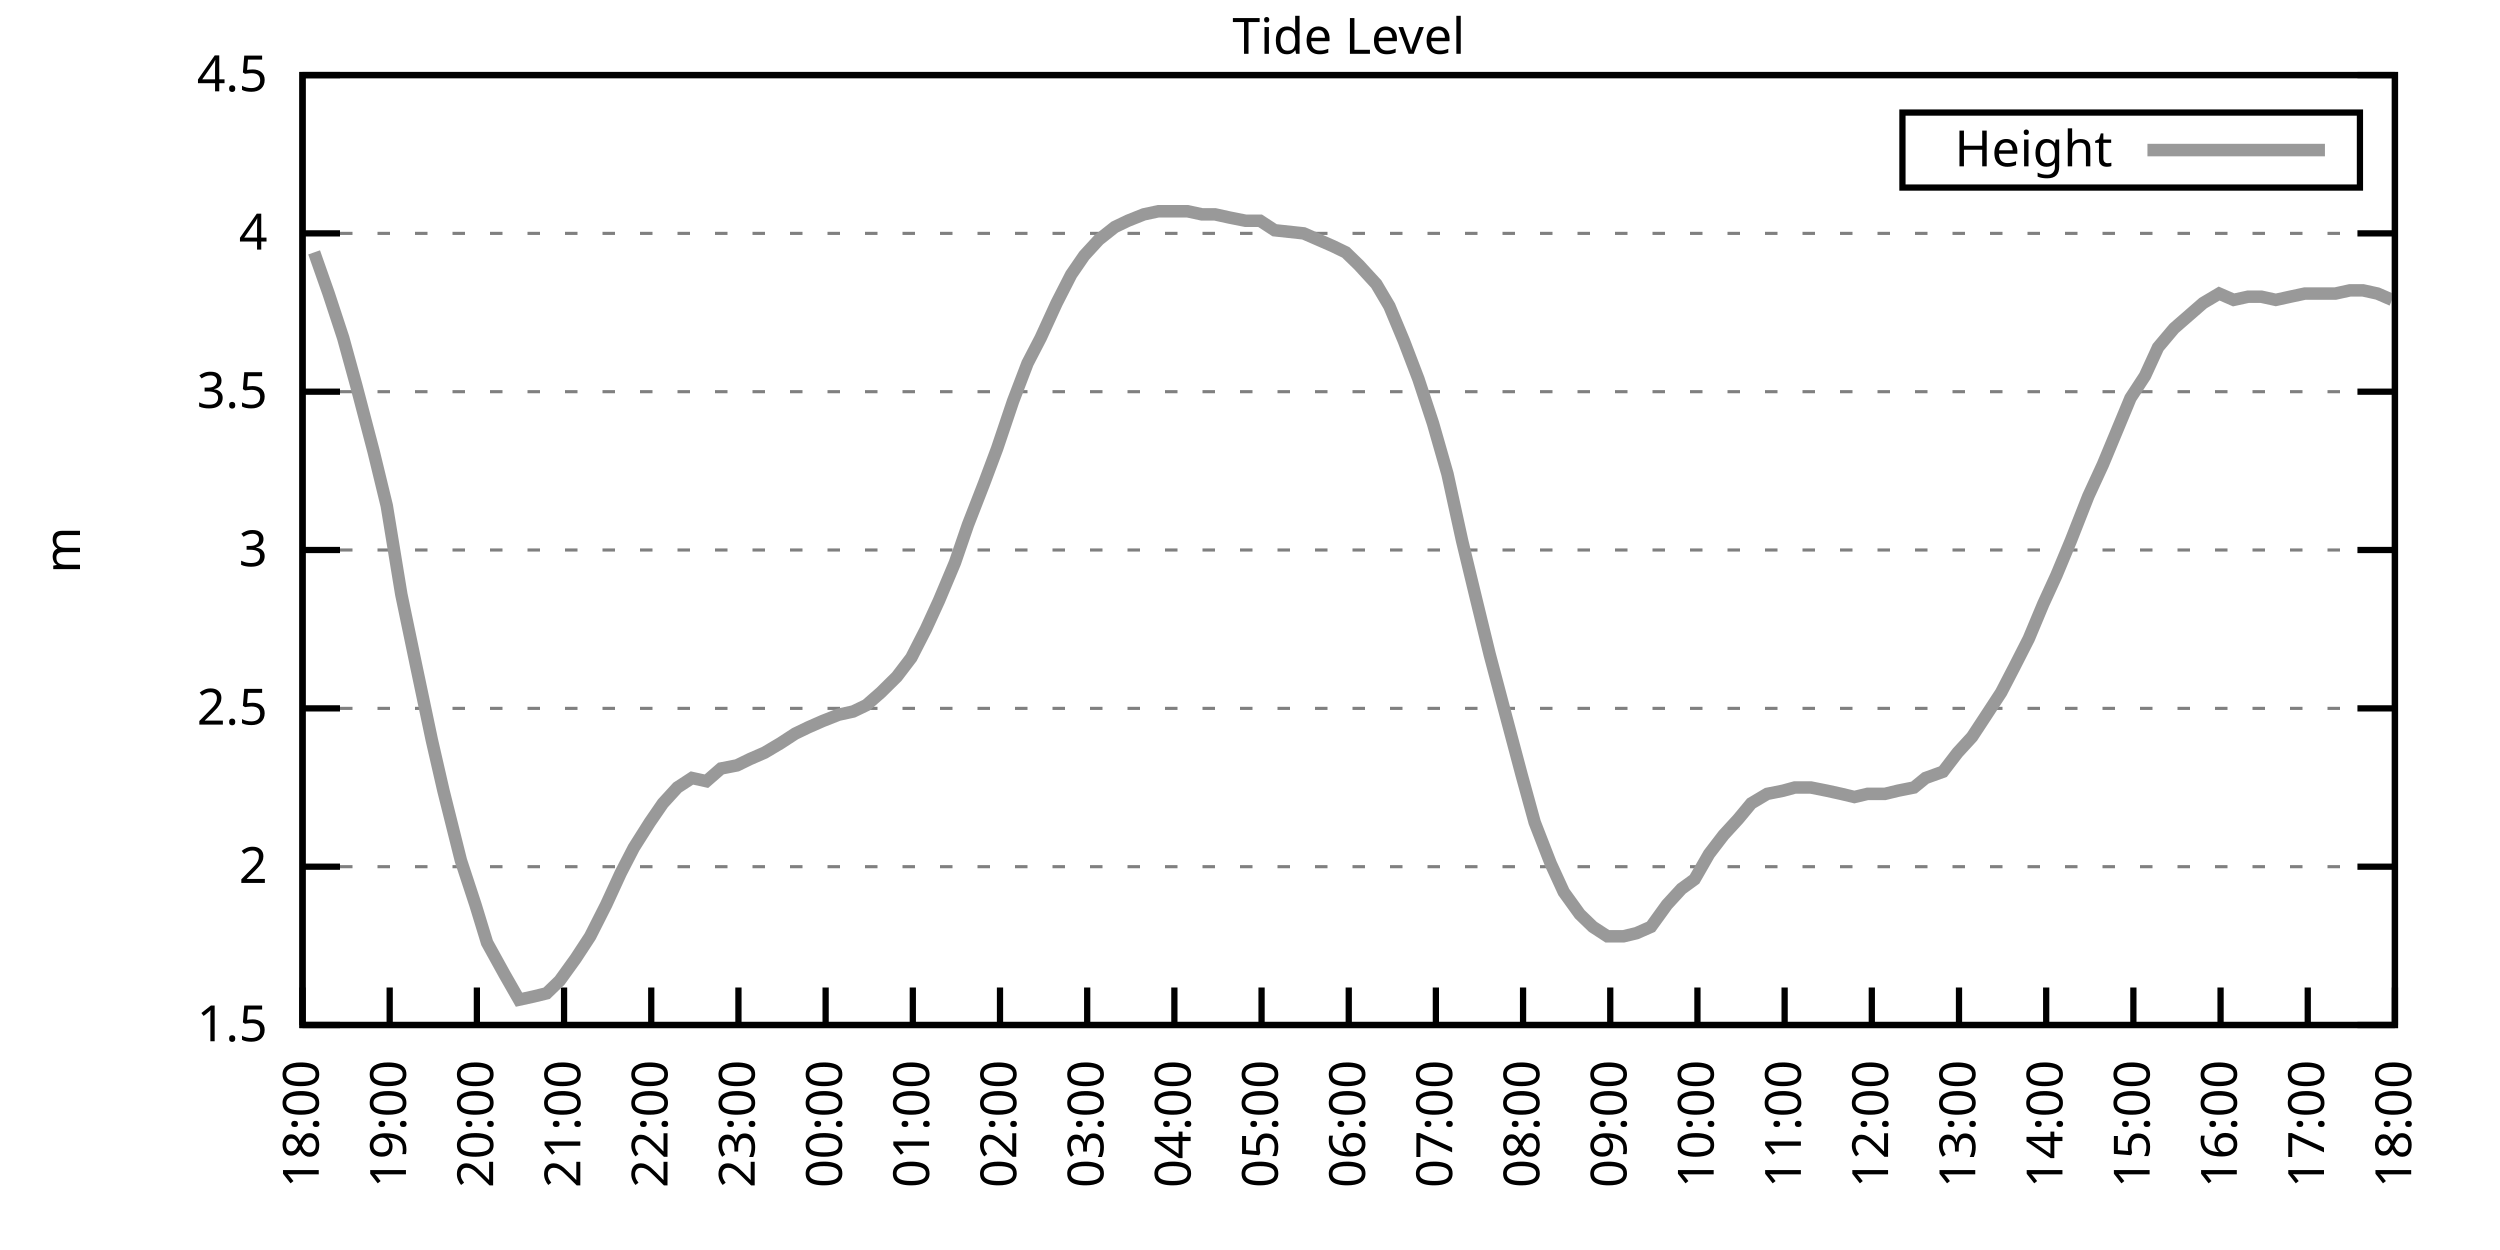
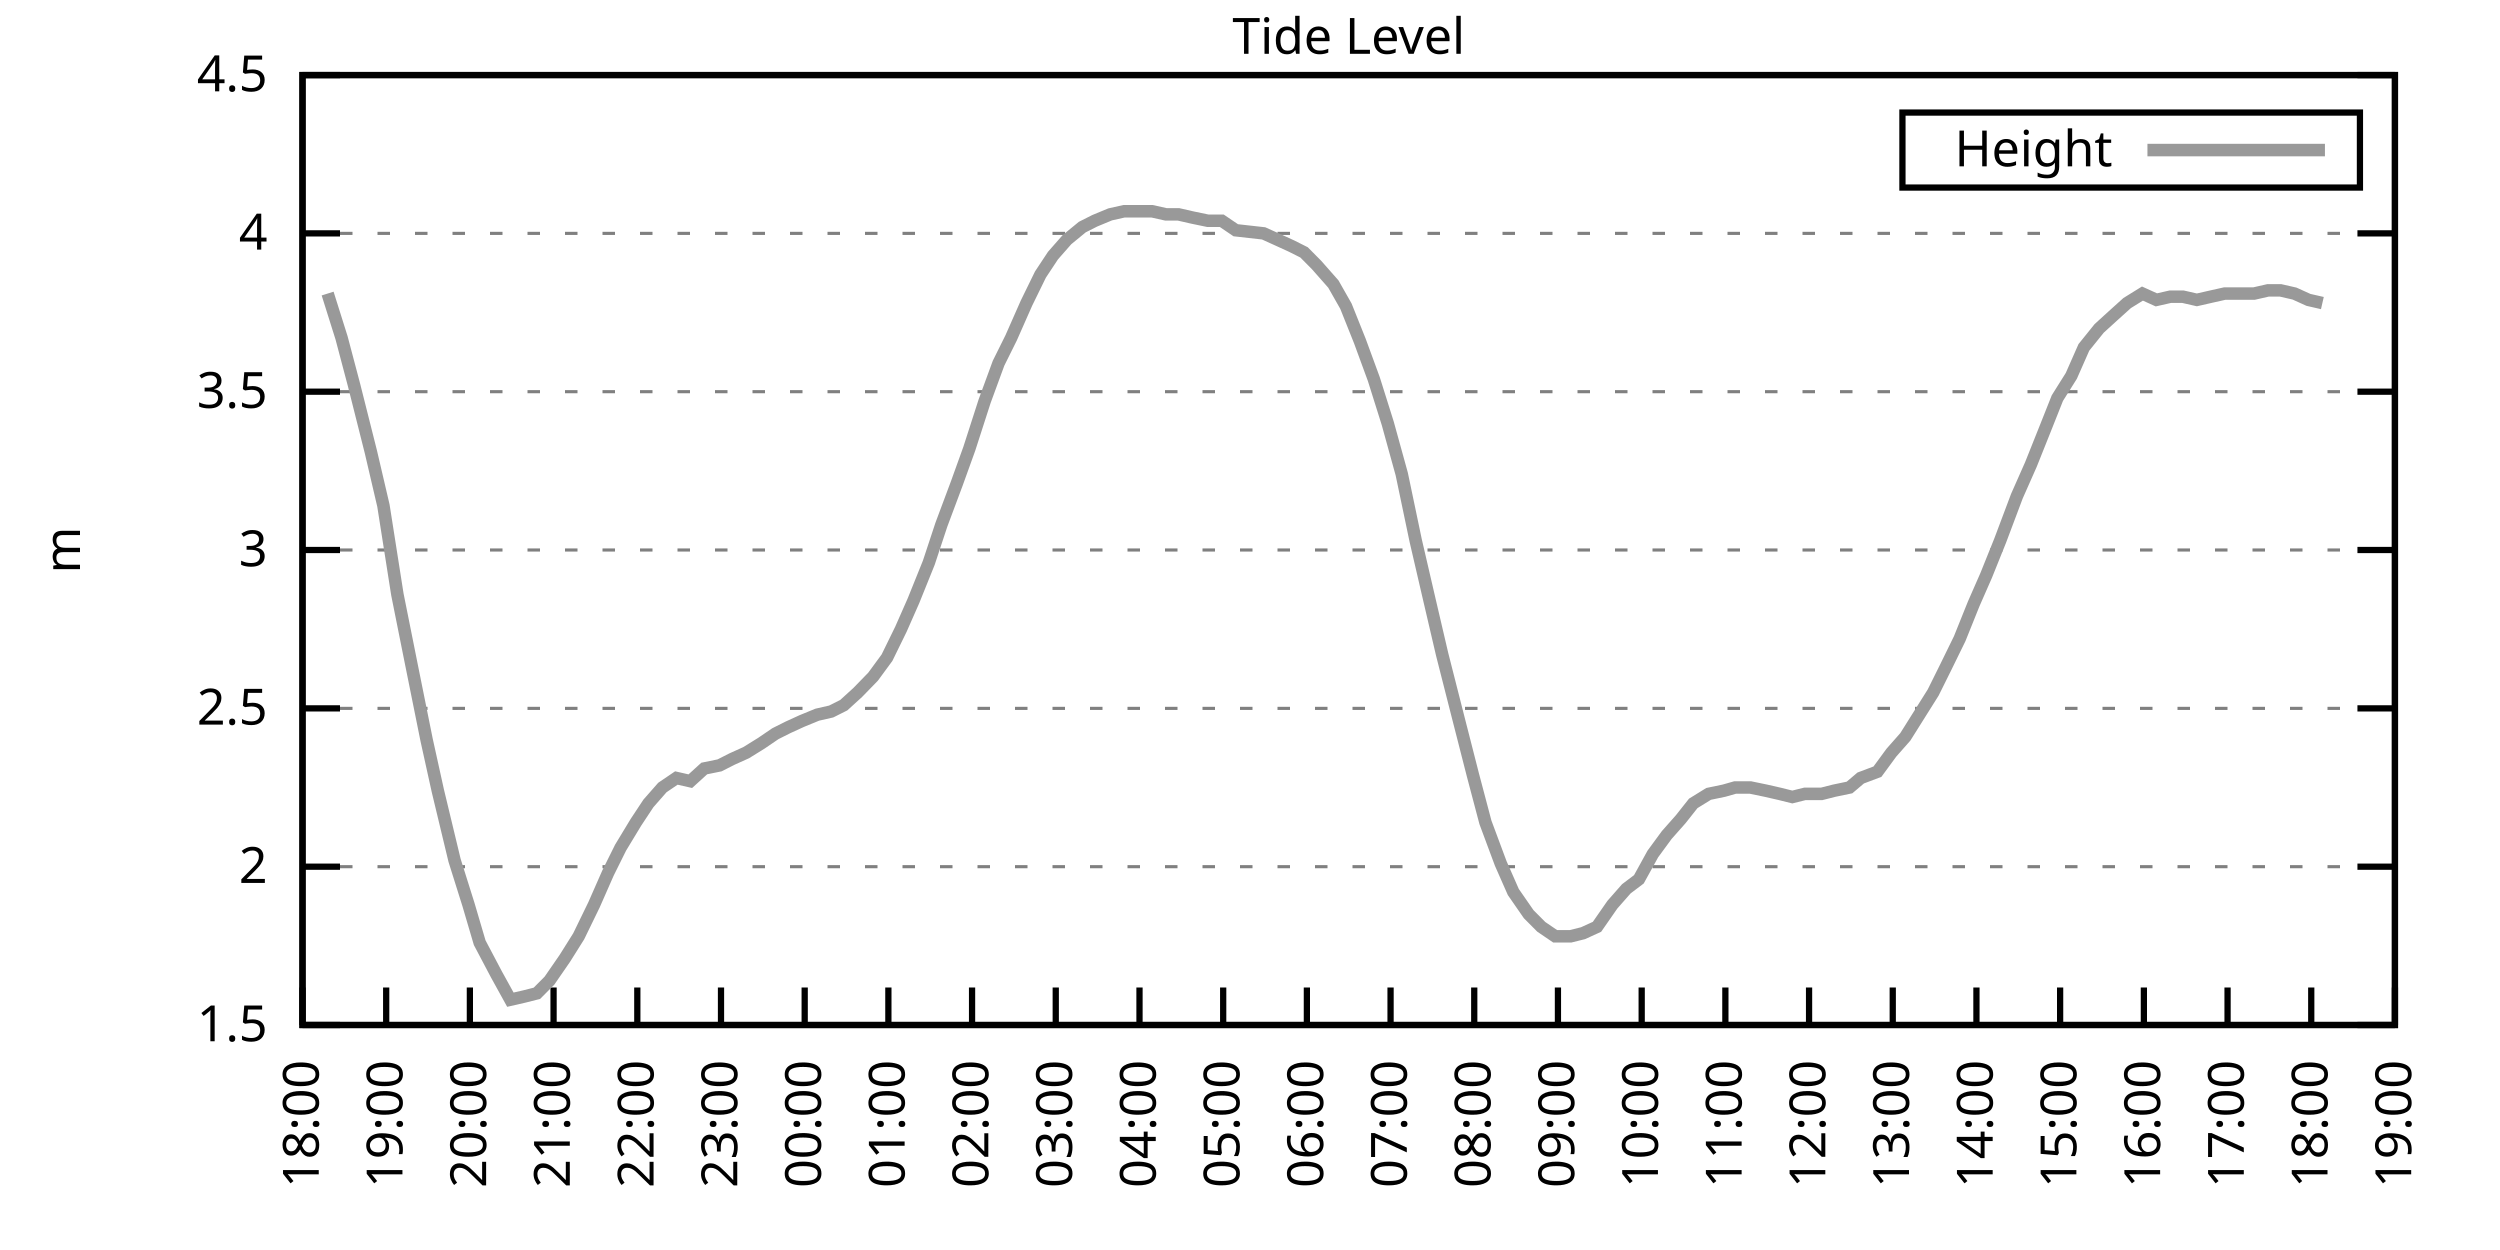
<svg xmlns="http://www.w3.org/2000/svg" xmlns:xlink="http://www.w3.org/1999/xlink" width="400" height="200" viewBox="0 0 400 200">
  <g id="gnuplot_canvas">
    <rect x="0" y="0" width="400" height="200" fill="none" />
    <defs>
      <circle id="gpDot" r="0.5" stroke-width="0.5" stroke="currentColor" />
      <path id="gpPt0" stroke-width="0.333" stroke="currentColor" d="M-1,0 h2 M0,-1 v2" />
      <path id="gpPt1" stroke-width="0.333" stroke="currentColor" d="M-1,-1 L1,1 M1,-1 L-1,1" />
      <path id="gpPt2" stroke-width="0.333" stroke="currentColor" d="M-1,0 L1,0 M0,-1 L0,1 M-1,-1 L1,1 M-1,1 L1,-1" />
      <rect id="gpPt3" stroke-width="0.333" stroke="currentColor" x="-1" y="-1" width="2" height="2" />
      <rect id="gpPt4" stroke-width="0.333" stroke="currentColor" fill="currentColor" x="-1" y="-1" width="2" height="2" />
      <circle id="gpPt5" stroke-width="0.333" stroke="currentColor" cx="0" cy="0" r="1" />
      <use xlink:href="#gpPt5" id="gpPt6" fill="currentColor" stroke="none" />
      <path id="gpPt7" stroke-width="0.333" stroke="currentColor" d="M0,-1.33 L-1.33,0.67 L1.33,0.67 z" />
      <use xlink:href="#gpPt7" id="gpPt8" fill="currentColor" stroke="none" />
      <use xlink:href="#gpPt7" id="gpPt9" stroke="currentColor" transform="rotate(180)" />
      <use xlink:href="#gpPt9" id="gpPt10" fill="currentColor" stroke="none" />
      <use xlink:href="#gpPt3" id="gpPt11" stroke="currentColor" transform="rotate(45)" />
      <use xlink:href="#gpPt11" id="gpPt12" fill="currentColor" stroke="none" />
      <path id="gpPt13" stroke-width="0.333" stroke="currentColor" d="M0,1.330 L1.265,0.411 L0.782,-1.067 L-0.782,-1.076 L-1.265,0.411 z" />
      <use xlink:href="#gpPt13" id="gpPt14" fill="currentColor" stroke="none" />
      <filter id="textbox" filterUnits="objectBoundingBox" x="0" y="0" height="1" width="1">
        <feFlood flood-color="white" flood-opacity="1" result="bgnd" />
        <feComposite in="SourceGraphic" in2="bgnd" operator="atop" />
      </filter>
      <filter id="greybox" filterUnits="objectBoundingBox" x="0" y="0" height="1" width="1">
        <feFlood flood-color="lightgrey" flood-opacity="1" result="grey" />
        <feComposite in="SourceGraphic" in2="grey" operator="atop" />
      </filter>
    </defs>
    <g fill="none" color="white" stroke="currentColor" stroke-width="1.00" stroke-linecap="butt" stroke-linejoin="miter">
</g>
    <g fill="none" color="black" stroke="currentColor" stroke-width="1.00" stroke-linecap="butt" stroke-linejoin="miter">
      <g stroke="none" shape-rendering="crispEdges">
        <polygon fill="rgb(255, 255, 255)" points="48.40,164.00 383.18,164.00 383.18,12.02 48.40,12.02 " />
      </g>
    </g>
    <g fill="none" color="black" stroke="currentColor" stroke-width="1.00" stroke-linecap="butt" stroke-linejoin="miter">
</g>
    <g fill="none" color="black" stroke="black" stroke-width="0.50" stroke-linecap="butt" stroke-linejoin="miter">
</g>
    <g fill="none" color="gray" stroke="currentColor" stroke-width="0.50" stroke-linecap="butt" stroke-linejoin="miter">
      <path stroke="gray" stroke-dasharray="2,4" class="gridline" d="M48.40,164.00 L383.19,164.00  " />
    </g>
    <g fill="none" color="gray" stroke="gray" stroke-width="1.00" stroke-linecap="butt" stroke-linejoin="miter">
</g>
    <g fill="none" color="black" stroke="currentColor" stroke-width="1.00" stroke-linecap="butt" stroke-linejoin="miter">
      <path stroke="black" d="M48.40,164.00 L54.40,164.00 M383.19,164.00 L377.19,164.00  " />
      <g transform="translate(42.80,166.60)" stroke="none" fill="black" font-family="Sans" font-size="8.00" text-anchor="end">
        <text>
          <tspan font-family="Sans"> 1.5</tspan>
        </text>
      </g>
    </g>
    <g fill="none" color="black" stroke="currentColor" stroke-width="1.00" stroke-linecap="butt" stroke-linejoin="miter">
</g>
    <g fill="none" color="black" stroke="black" stroke-width="0.50" stroke-linecap="butt" stroke-linejoin="miter">
</g>
    <g fill="none" color="gray" stroke="currentColor" stroke-width="0.50" stroke-linecap="butt" stroke-linejoin="miter">
      <path stroke="gray" stroke-dasharray="2,4" class="gridline" d="M48.40,138.67 L383.19,138.67  " />
    </g>
    <g fill="none" color="gray" stroke="gray" stroke-width="1.00" stroke-linecap="butt" stroke-linejoin="miter">
</g>
    <g fill="none" color="black" stroke="currentColor" stroke-width="1.00" stroke-linecap="butt" stroke-linejoin="miter">
      <path stroke="black" d="M48.40,138.67 L54.40,138.67 M383.19,138.67 L377.19,138.67  " />
      <g transform="translate(42.80,141.27)" stroke="none" fill="black" font-family="Sans" font-size="8.00" text-anchor="end">
        <text>
          <tspan font-family="Sans"> 2</tspan>
        </text>
      </g>
    </g>
    <g fill="none" color="black" stroke="currentColor" stroke-width="1.00" stroke-linecap="butt" stroke-linejoin="miter">
</g>
    <g fill="none" color="black" stroke="black" stroke-width="0.50" stroke-linecap="butt" stroke-linejoin="miter">
</g>
    <g fill="none" color="gray" stroke="currentColor" stroke-width="0.50" stroke-linecap="butt" stroke-linejoin="miter">
      <path stroke="gray" stroke-dasharray="2,4" class="gridline" d="M48.40,113.34 L383.19,113.34  " />
    </g>
    <g fill="none" color="gray" stroke="gray" stroke-width="1.00" stroke-linecap="butt" stroke-linejoin="miter">
</g>
    <g fill="none" color="black" stroke="currentColor" stroke-width="1.00" stroke-linecap="butt" stroke-linejoin="miter">
      <path stroke="black" d="M48.40,113.34 L54.40,113.34 M383.19,113.34 L377.19,113.34  " />
      <g transform="translate(42.80,115.94)" stroke="none" fill="black" font-family="Sans" font-size="8.00" text-anchor="end">
        <text>
          <tspan font-family="Sans"> 2.5</tspan>
        </text>
      </g>
    </g>
    <g fill="none" color="black" stroke="currentColor" stroke-width="1.00" stroke-linecap="butt" stroke-linejoin="miter">
</g>
    <g fill="none" color="black" stroke="black" stroke-width="0.50" stroke-linecap="butt" stroke-linejoin="miter">
</g>
    <g fill="none" color="gray" stroke="currentColor" stroke-width="0.50" stroke-linecap="butt" stroke-linejoin="miter">
      <path stroke="gray" stroke-dasharray="2,4" class="gridline" d="M48.40,88.00 L383.19,88.00  " />
    </g>
    <g fill="none" color="gray" stroke="gray" stroke-width="1.00" stroke-linecap="butt" stroke-linejoin="miter">
</g>
    <g fill="none" color="black" stroke="currentColor" stroke-width="1.00" stroke-linecap="butt" stroke-linejoin="miter">
      <path stroke="black" d="M48.40,88.00 L54.40,88.00 M383.19,88.00 L377.19,88.00  " />
      <g transform="translate(42.80,90.60)" stroke="none" fill="black" font-family="Sans" font-size="8.00" text-anchor="end">
        <text>
          <tspan font-family="Sans"> 3</tspan>
        </text>
      </g>
    </g>
    <g fill="none" color="black" stroke="currentColor" stroke-width="1.00" stroke-linecap="butt" stroke-linejoin="miter">
</g>
    <g fill="none" color="black" stroke="black" stroke-width="0.50" stroke-linecap="butt" stroke-linejoin="miter">
</g>
    <g fill="none" color="gray" stroke="currentColor" stroke-width="0.50" stroke-linecap="butt" stroke-linejoin="miter">
      <path stroke="gray" stroke-dasharray="2,4" class="gridline" d="M48.40,62.67 L383.19,62.67  " />
    </g>
    <g fill="none" color="gray" stroke="gray" stroke-width="1.00" stroke-linecap="butt" stroke-linejoin="miter">
</g>
    <g fill="none" color="black" stroke="currentColor" stroke-width="1.00" stroke-linecap="butt" stroke-linejoin="miter">
      <path stroke="black" d="M48.40,62.67 L54.40,62.67 M383.19,62.67 L377.19,62.67  " />
      <g transform="translate(42.80,65.27)" stroke="none" fill="black" font-family="Sans" font-size="8.00" text-anchor="end">
        <text>
          <tspan font-family="Sans"> 3.5</tspan>
        </text>
      </g>
    </g>
    <g fill="none" color="black" stroke="currentColor" stroke-width="1.00" stroke-linecap="butt" stroke-linejoin="miter">
</g>
    <g fill="none" color="black" stroke="black" stroke-width="0.50" stroke-linecap="butt" stroke-linejoin="miter">
</g>
    <g fill="none" color="gray" stroke="currentColor" stroke-width="0.50" stroke-linecap="butt" stroke-linejoin="miter">
      <path stroke="gray" stroke-dasharray="2,4" class="gridline" d="M48.40,37.34 L383.19,37.34  " />
    </g>
    <g fill="none" color="gray" stroke="gray" stroke-width="1.00" stroke-linecap="butt" stroke-linejoin="miter">
</g>
    <g fill="none" color="black" stroke="currentColor" stroke-width="1.00" stroke-linecap="butt" stroke-linejoin="miter">
      <path stroke="black" d="M48.40,37.34 L54.40,37.34 M383.19,37.34 L377.19,37.34  " />
      <g transform="translate(42.80,39.94)" stroke="none" fill="black" font-family="Sans" font-size="8.00" text-anchor="end">
        <text>
          <tspan font-family="Sans"> 4</tspan>
        </text>
      </g>
    </g>
    <g fill="none" color="black" stroke="currentColor" stroke-width="1.00" stroke-linecap="butt" stroke-linejoin="miter">
</g>
    <g fill="none" color="black" stroke="black" stroke-width="0.50" stroke-linecap="butt" stroke-linejoin="miter">
</g>
    <g fill="none" color="gray" stroke="currentColor" stroke-width="0.50" stroke-linecap="butt" stroke-linejoin="miter">
      <path stroke="gray" stroke-dasharray="2,4" class="gridline" d="M48.40,12.01 L383.19,12.01  " />
    </g>
    <g fill="none" color="gray" stroke="gray" stroke-width="1.00" stroke-linecap="butt" stroke-linejoin="miter">
</g>
    <g fill="none" color="black" stroke="currentColor" stroke-width="1.00" stroke-linecap="butt" stroke-linejoin="miter">
      <path stroke="black" d="M48.40,12.01 L54.40,12.01 M383.19,12.01 L377.19,12.01  " />
      <g transform="translate(42.80,14.61)" stroke="none" fill="black" font-family="Sans" font-size="8.00" text-anchor="end">
        <text>
          <tspan font-family="Sans"> 4.5</tspan>
        </text>
      </g>
    </g>
    <g fill="none" color="black" stroke="currentColor" stroke-width="1.00" stroke-linecap="butt" stroke-linejoin="miter">
      <path stroke="black" d="M48.40,164.00 L48.40,158.00  " />
      <g transform="translate(51.00,169.60) rotate(270.00)" stroke="none" fill="black" font-family="Sans" font-size="8.00" text-anchor="end">
        <text>
          <tspan font-family="Sans">18:00</tspan>
        </text>
      </g>
    </g>
    <g fill="none" color="black" stroke="currentColor" stroke-width="1.00" stroke-linecap="butt" stroke-linejoin="miter">
-       <path stroke="black" d="M62.35,164.00 L62.35,158.00  " />
-       <g transform="translate(64.95,169.60) rotate(270.00)" stroke="none" fill="black" font-family="Sans" font-size="8.00" text-anchor="end">
+       <path stroke="black" d="M61.79,164.00 L61.79,158.00  " />
+       <g transform="translate(64.39,169.60) rotate(270.00)" stroke="none" fill="black" font-family="Sans" font-size="8.00" text-anchor="end">
        <text>
          <tspan font-family="Sans">19:00</tspan>
        </text>
      </g>
    </g>
    <g fill="none" color="black" stroke="currentColor" stroke-width="1.00" stroke-linecap="butt" stroke-linejoin="miter">
-       <path stroke="black" d="M76.30,164.00 L76.30,158.00  " />
-       <g transform="translate(78.90,169.60) rotate(270.00)" stroke="none" fill="black" font-family="Sans" font-size="8.00" text-anchor="end">
+       <path stroke="black" d="M75.18,164.00 L75.18,158.00  " />
+       <g transform="translate(77.78,169.60) rotate(270.00)" stroke="none" fill="black" font-family="Sans" font-size="8.00" text-anchor="end">
        <text>
          <tspan font-family="Sans">20:00</tspan>
        </text>
      </g>
    </g>
    <g fill="none" color="black" stroke="currentColor" stroke-width="1.00" stroke-linecap="butt" stroke-linejoin="miter">
-       <path stroke="black" d="M90.25,164.00 L90.25,158.00  " />
-       <g transform="translate(92.85,169.60) rotate(270.00)" stroke="none" fill="black" font-family="Sans" font-size="8.00" text-anchor="end">
+       <path stroke="black" d="M88.57,164.00 L88.57,158.00  " />
+       <g transform="translate(91.17,169.60) rotate(270.00)" stroke="none" fill="black" font-family="Sans" font-size="8.00" text-anchor="end">
        <text>
          <tspan font-family="Sans">21:00</tspan>
        </text>
      </g>
    </g>
    <g fill="none" color="black" stroke="currentColor" stroke-width="1.00" stroke-linecap="butt" stroke-linejoin="miter">
-       <path stroke="black" d="M104.20,164.00 L104.20,158.00  " />
-       <g transform="translate(106.80,169.60) rotate(270.00)" stroke="none" fill="black" font-family="Sans" font-size="8.00" text-anchor="end">
+       <path stroke="black" d="M101.97,164.00 L101.97,158.00  " />
+       <g transform="translate(104.57,169.60) rotate(270.00)" stroke="none" fill="black" font-family="Sans" font-size="8.00" text-anchor="end">
        <text>
          <tspan font-family="Sans">22:00</tspan>
        </text>
      </g>
    </g>
    <g fill="none" color="black" stroke="currentColor" stroke-width="1.00" stroke-linecap="butt" stroke-linejoin="miter">
-       <path stroke="black" d="M118.15,164.00 L118.15,158.00  " />
-       <g transform="translate(120.75,169.60) rotate(270.00)" stroke="none" fill="black" font-family="Sans" font-size="8.00" text-anchor="end">
+       <path stroke="black" d="M115.36,164.00 L115.36,158.00  " />
+       <g transform="translate(117.96,169.60) rotate(270.00)" stroke="none" fill="black" font-family="Sans" font-size="8.00" text-anchor="end">
        <text>
          <tspan font-family="Sans">23:00</tspan>
        </text>
      </g>
    </g>
    <g fill="none" color="black" stroke="currentColor" stroke-width="1.00" stroke-linecap="butt" stroke-linejoin="miter">
-       <path stroke="black" d="M132.10,164.00 L132.10,158.00  " />
-       <g transform="translate(134.70,169.60) rotate(270.00)" stroke="none" fill="black" font-family="Sans" font-size="8.00" text-anchor="end">
+       <path stroke="black" d="M128.75,164.00 L128.75,158.00  " />
+       <g transform="translate(131.35,169.60) rotate(270.00)" stroke="none" fill="black" font-family="Sans" font-size="8.00" text-anchor="end">
        <text>
          <tspan font-family="Sans">00:00</tspan>
        </text>
      </g>
    </g>
    <g fill="none" color="black" stroke="currentColor" stroke-width="1.00" stroke-linecap="butt" stroke-linejoin="miter">
-       <path stroke="black" d="M146.05,164.00 L146.05,158.00  " />
-       <g transform="translate(148.65,169.60) rotate(270.00)" stroke="none" fill="black" font-family="Sans" font-size="8.00" text-anchor="end">
+       <path stroke="black" d="M142.14,164.00 L142.14,158.00  " />
+       <g transform="translate(144.74,169.60) rotate(270.00)" stroke="none" fill="black" font-family="Sans" font-size="8.00" text-anchor="end">
        <text>
          <tspan font-family="Sans">01:00</tspan>
        </text>
      </g>
    </g>
    <g fill="none" color="black" stroke="currentColor" stroke-width="1.00" stroke-linecap="butt" stroke-linejoin="miter">
-       <path stroke="black" d="M160.00,164.00 L160.00,158.00  " />
-       <g transform="translate(162.60,169.60) rotate(270.00)" stroke="none" fill="black" font-family="Sans" font-size="8.00" text-anchor="end">
+       <path stroke="black" d="M155.53,164.00 L155.53,158.00  " />
+       <g transform="translate(158.13,169.60) rotate(270.00)" stroke="none" fill="black" font-family="Sans" font-size="8.00" text-anchor="end">
        <text>
          <tspan font-family="Sans">02:00</tspan>
        </text>
      </g>
    </g>
    <g fill="none" color="black" stroke="currentColor" stroke-width="1.00" stroke-linecap="butt" stroke-linejoin="miter">
-       <path stroke="black" d="M173.95,164.00 L173.95,158.00  " />
-       <g transform="translate(176.55,169.60) rotate(270.00)" stroke="none" fill="black" font-family="Sans" font-size="8.00" text-anchor="end">
+       <path stroke="black" d="M168.92,164.00 L168.92,158.00  " />
+       <g transform="translate(171.52,169.60) rotate(270.00)" stroke="none" fill="black" font-family="Sans" font-size="8.00" text-anchor="end">
        <text>
          <tspan font-family="Sans">03:00</tspan>
        </text>
      </g>
    </g>
    <g fill="none" color="black" stroke="currentColor" stroke-width="1.00" stroke-linecap="butt" stroke-linejoin="miter">
-       <path stroke="black" d="M187.90,164.00 L187.90,158.00  " />
-       <g transform="translate(190.50,169.60) rotate(270.00)" stroke="none" fill="black" font-family="Sans" font-size="8.00" text-anchor="end">
+       <path stroke="black" d="M182.32,164.00 L182.32,158.00  " />
+       <g transform="translate(184.92,169.60) rotate(270.00)" stroke="none" fill="black" font-family="Sans" font-size="8.00" text-anchor="end">
        <text>
          <tspan font-family="Sans">04:00</tspan>
        </text>
      </g>
    </g>
    <g fill="none" color="black" stroke="currentColor" stroke-width="1.00" stroke-linecap="butt" stroke-linejoin="miter">
-       <path stroke="black" d="M201.85,164.00 L201.85,158.00  " />
-       <g transform="translate(204.45,169.60) rotate(270.00)" stroke="none" fill="black" font-family="Sans" font-size="8.00" text-anchor="end">
+       <path stroke="black" d="M195.71,164.00 L195.71,158.00  " />
+       <g transform="translate(198.31,169.60) rotate(270.00)" stroke="none" fill="black" font-family="Sans" font-size="8.00" text-anchor="end">
        <text>
          <tspan font-family="Sans">05:00</tspan>
        </text>
      </g>
    </g>
    <g fill="none" color="black" stroke="currentColor" stroke-width="1.00" stroke-linecap="butt" stroke-linejoin="miter">
-       <path stroke="black" d="M215.80,164.00 L215.80,158.00  " />
-       <g transform="translate(218.40,169.60) rotate(270.00)" stroke="none" fill="black" font-family="Sans" font-size="8.00" text-anchor="end">
+       <path stroke="black" d="M209.10,164.00 L209.10,158.00  " />
+       <g transform="translate(211.70,169.60) rotate(270.00)" stroke="none" fill="black" font-family="Sans" font-size="8.00" text-anchor="end">
        <text>
          <tspan font-family="Sans">06:00</tspan>
        </text>
      </g>
    </g>
    <g fill="none" color="black" stroke="currentColor" stroke-width="1.00" stroke-linecap="butt" stroke-linejoin="miter">
-       <path stroke="black" d="M229.74,164.00 L229.74,158.00  " />
-       <g transform="translate(232.34,169.60) rotate(270.00)" stroke="none" fill="black" font-family="Sans" font-size="8.00" text-anchor="end">
+       <path stroke="black" d="M222.49,164.00 L222.49,158.00  " />
+       <g transform="translate(225.09,169.60) rotate(270.00)" stroke="none" fill="black" font-family="Sans" font-size="8.00" text-anchor="end">
        <text>
          <tspan font-family="Sans">07:00</tspan>
        </text>
      </g>
    </g>
    <g fill="none" color="black" stroke="currentColor" stroke-width="1.00" stroke-linecap="butt" stroke-linejoin="miter">
-       <path stroke="black" d="M243.69,164.00 L243.69,158.00  " />
-       <g transform="translate(246.29,169.60) rotate(270.00)" stroke="none" fill="black" font-family="Sans" font-size="8.00" text-anchor="end">
+       <path stroke="black" d="M235.88,164.00 L235.88,158.00  " />
+       <g transform="translate(238.48,169.60) rotate(270.00)" stroke="none" fill="black" font-family="Sans" font-size="8.00" text-anchor="end">
        <text>
          <tspan font-family="Sans">08:00</tspan>
        </text>
      </g>
    </g>
    <g fill="none" color="black" stroke="currentColor" stroke-width="1.00" stroke-linecap="butt" stroke-linejoin="miter">
-       <path stroke="black" d="M257.64,164.00 L257.64,158.00  " />
-       <g transform="translate(260.24,169.60) rotate(270.00)" stroke="none" fill="black" font-family="Sans" font-size="8.00" text-anchor="end">
+       <path stroke="black" d="M249.27,164.00 L249.27,158.00  " />
+       <g transform="translate(251.87,169.60) rotate(270.00)" stroke="none" fill="black" font-family="Sans" font-size="8.00" text-anchor="end">
        <text>
          <tspan font-family="Sans">09:00</tspan>
        </text>
      </g>
    </g>
    <g fill="none" color="black" stroke="currentColor" stroke-width="1.00" stroke-linecap="butt" stroke-linejoin="miter">
-       <path stroke="black" d="M271.59,164.00 L271.59,158.00  " />
-       <g transform="translate(274.19,169.60) rotate(270.00)" stroke="none" fill="black" font-family="Sans" font-size="8.00" text-anchor="end">
+       <path stroke="black" d="M262.67,164.00 L262.67,158.00  " />
+       <g transform="translate(265.27,169.60) rotate(270.00)" stroke="none" fill="black" font-family="Sans" font-size="8.00" text-anchor="end">
        <text>
          <tspan font-family="Sans">10:00</tspan>
        </text>
      </g>
    </g>
    <g fill="none" color="black" stroke="currentColor" stroke-width="1.00" stroke-linecap="butt" stroke-linejoin="miter">
-       <path stroke="black" d="M285.54,164.00 L285.54,158.00  " />
-       <g transform="translate(288.14,169.60) rotate(270.00)" stroke="none" fill="black" font-family="Sans" font-size="8.00" text-anchor="end">
+       <path stroke="black" d="M276.06,164.00 L276.06,158.00  " />
+       <g transform="translate(278.66,169.60) rotate(270.00)" stroke="none" fill="black" font-family="Sans" font-size="8.00" text-anchor="end">
        <text>
          <tspan font-family="Sans">11:00</tspan>
        </text>
      </g>
    </g>
    <g fill="none" color="black" stroke="currentColor" stroke-width="1.00" stroke-linecap="butt" stroke-linejoin="miter">
-       <path stroke="black" d="M299.49,164.00 L299.49,158.00  " />
-       <g transform="translate(302.09,169.60) rotate(270.00)" stroke="none" fill="black" font-family="Sans" font-size="8.00" text-anchor="end">
+       <path stroke="black" d="M289.45,164.00 L289.45,158.00  " />
+       <g transform="translate(292.05,169.60) rotate(270.00)" stroke="none" fill="black" font-family="Sans" font-size="8.00" text-anchor="end">
        <text>
          <tspan font-family="Sans">12:00</tspan>
        </text>
      </g>
    </g>
    <g fill="none" color="black" stroke="currentColor" stroke-width="1.00" stroke-linecap="butt" stroke-linejoin="miter">
-       <path stroke="black" d="M313.44,164.00 L313.44,158.00  " />
-       <g transform="translate(316.04,169.60) rotate(270.00)" stroke="none" fill="black" font-family="Sans" font-size="8.00" text-anchor="end">
+       <path stroke="black" d="M302.84,164.00 L302.84,158.00  " />
+       <g transform="translate(305.44,169.60) rotate(270.00)" stroke="none" fill="black" font-family="Sans" font-size="8.00" text-anchor="end">
        <text>
          <tspan font-family="Sans">13:00</tspan>
        </text>
      </g>
    </g>
    <g fill="none" color="black" stroke="currentColor" stroke-width="1.00" stroke-linecap="butt" stroke-linejoin="miter">
-       <path stroke="black" d="M327.39,164.00 L327.39,158.00  " />
-       <g transform="translate(329.99,169.60) rotate(270.00)" stroke="none" fill="black" font-family="Sans" font-size="8.00" text-anchor="end">
+       <path stroke="black" d="M316.23,164.00 L316.23,158.00  " />
+       <g transform="translate(318.83,169.60) rotate(270.00)" stroke="none" fill="black" font-family="Sans" font-size="8.00" text-anchor="end">
        <text>
          <tspan font-family="Sans">14:00</tspan>
        </text>
      </g>
    </g>
    <g fill="none" color="black" stroke="currentColor" stroke-width="1.00" stroke-linecap="butt" stroke-linejoin="miter">
-       <path stroke="black" d="M341.34,164.00 L341.34,158.00  " />
-       <g transform="translate(343.94,169.60) rotate(270.00)" stroke="none" fill="black" font-family="Sans" font-size="8.00" text-anchor="end">
+       <path stroke="black" d="M329.62,164.00 L329.62,158.00  " />
+       <g transform="translate(332.22,169.60) rotate(270.00)" stroke="none" fill="black" font-family="Sans" font-size="8.00" text-anchor="end">
        <text>
          <tspan font-family="Sans">15:00</tspan>
        </text>
      </g>
    </g>
    <g fill="none" color="black" stroke="currentColor" stroke-width="1.00" stroke-linecap="butt" stroke-linejoin="miter">
-       <path stroke="black" d="M355.29,164.00 L355.29,158.00  " />
-       <g transform="translate(357.89,169.60) rotate(270.00)" stroke="none" fill="black" font-family="Sans" font-size="8.00" text-anchor="end">
+       <path stroke="black" d="M343.02,164.00 L343.02,158.00  " />
+       <g transform="translate(345.62,169.60) rotate(270.00)" stroke="none" fill="black" font-family="Sans" font-size="8.00" text-anchor="end">
        <text>
          <tspan font-family="Sans">16:00</tspan>
        </text>
      </g>
    </g>
    <g fill="none" color="black" stroke="currentColor" stroke-width="1.00" stroke-linecap="butt" stroke-linejoin="miter">
-       <path stroke="black" d="M369.24,164.00 L369.24,158.00  " />
-       <g transform="translate(371.84,169.60) rotate(270.00)" stroke="none" fill="black" font-family="Sans" font-size="8.00" text-anchor="end">
+       <path stroke="black" d="M356.41,164.00 L356.41,158.00  " />
+       <g transform="translate(359.01,169.60) rotate(270.00)" stroke="none" fill="black" font-family="Sans" font-size="8.00" text-anchor="end">
        <text>
          <tspan font-family="Sans">17:00</tspan>
+         </text>
+       </g>
+     </g>
+     <g fill="none" color="black" stroke="currentColor" stroke-width="1.00" stroke-linecap="butt" stroke-linejoin="miter">
+       <path stroke="black" d="M369.80,164.00 L369.80,158.00  " />
+       <g transform="translate(372.40,169.60) rotate(270.00)" stroke="none" fill="black" font-family="Sans" font-size="8.00" text-anchor="end">
+         <text>
+           <tspan font-family="Sans">18:00</tspan>
        </text>
      </g>
    </g>
    <g fill="none" color="black" stroke="currentColor" stroke-width="1.00" stroke-linecap="butt" stroke-linejoin="miter">
      <path stroke="black" d="M383.19,164.00 L383.19,158.00  " />
      <g transform="translate(385.79,169.60) rotate(270.00)" stroke="none" fill="black" font-family="Sans" font-size="8.00" text-anchor="end">
        <text>
-           <tspan font-family="Sans">18:00</tspan>
+           <tspan font-family="Sans">19:00</tspan>
        </text>
      </g>
    </g>
    <g fill="none" color="black" stroke="currentColor" stroke-width="1.00" stroke-linecap="butt" stroke-linejoin="miter">
</g>
    <g fill="none" color="black" stroke="currentColor" stroke-width="1.00" stroke-linecap="butt" stroke-linejoin="miter">
      <path stroke="black" d="M48.40,12.01 L48.40,164.00 L383.19,164.00 L383.19,12.01 L48.40,12.01 Z  " />
    </g>
    <g fill="none" color="black" stroke="currentColor" stroke-width="1.00" stroke-linecap="butt" stroke-linejoin="miter">
</g>
    <g fill="none" color="black" stroke="currentColor" stroke-width="1.00" stroke-linecap="butt" stroke-linejoin="miter">
      <path stroke="black" d="M304.39,30.01 L304.39,18.01 L377.59,18.01 L377.59,30.01 L304.39,30.01 Z  " />
    </g>
    <g id="Tide_level_plot_1">
      <g fill="none" color="white" stroke="black" stroke-width="2.00" stroke-linecap="butt" stroke-linejoin="miter">
</g>
      <g fill="none" color="black" stroke="currentColor" stroke-width="2.00" stroke-linecap="butt" stroke-linejoin="miter">
        <g transform="translate(337.99,26.61)" stroke="none" fill="black" font-family="Sans" font-size="8.00" text-anchor="end">
          <text>
            <tspan font-family="Sans">Height</tspan>
          </text>
        </g>
      </g>
      <g fill="none" color="black" stroke="currentColor" stroke-width="2.00" stroke-linecap="butt" stroke-linejoin="miter">
-         <path stroke="rgb(153, 153, 153)" d="M343.59,24.01 L371.99,24.01 M50.26,40.38 L52.58,46.97 L54.91,54.06 L57.00,61.66 L59.79,72.30 L61.88,80.91   L64.21,95.10 L66.53,106.24 L69.09,118.40 L70.95,126.51 L73.74,137.66 L76.07,144.75 L77.93,150.83 L80.72,155.89   L83.04,159.95 L85.37,159.44 L87.46,158.93 L89.55,156.91 L92.11,153.36 L94.43,149.81 L96.99,144.75 L99.32,139.68   L101.41,135.63 L103.97,131.58 L106.06,128.54 L108.38,126.00 L110.71,124.48 L113.03,124.99 L115.36,122.96 L117.92,122.46   L120.01,121.44 L122.33,120.43 L124.89,118.91 L127.22,117.39 L129.31,116.38 L131.63,115.36 L134.19,114.35 L136.51,113.84   L138.61,112.83 L140.93,110.80 L143.49,108.27 L145.81,105.23 L148.14,100.67 L150.23,96.11 L152.79,90.03 L154.88,83.95   L157.44,77.37 L159.53,71.79 L162.09,64.19 L164.41,58.11 L166.51,54.06 L169.06,48.49 L171.39,43.93 L173.48,40.89   L175.81,38.35 L178.36,36.33 L180.46,35.32 L183.01,34.30 L185.34,33.80 L187.43,33.80 L189.99,33.80 L192.31,34.30   L194.41,34.30 L196.73,34.81 L199.29,35.32 L201.61,35.32 L203.94,36.84 L208.59,37.34 L210.91,38.35 L213.24,39.37   L215.33,40.38 L217.42,42.41 L220.21,45.45 L222.30,48.99 L224.63,54.57 L226.95,60.65 L229.28,67.74 L231.60,75.85   L233.93,86.49 L236.25,96.11 L238.35,104.72 L240.90,114.35 L243.46,123.98 L245.55,131.58 L248.11,138.16 L250.20,142.72   L252.76,146.27 L254.85,148.29 L257.18,149.81 L259.74,149.81 L261.83,149.31 L264.15,148.29 L266.71,144.75 L269.04,142.21   L271.13,140.69 L273.45,136.64 L275.78,133.60 L278.10,131.07 L280.20,128.54 L282.75,127.02 L285.31,126.51 L287.17,126.00   L289.73,126.00 L292.29,126.51 L294.61,127.02 L296.70,127.52 L298.80,127.02 L301.58,127.02 L303.68,126.51 L306.23,126.00   L308.09,124.48 L310.88,123.47 L313.21,120.43 L315.53,117.90 L317.86,114.35 L320.18,110.80 L322.28,106.75 L324.60,102.19   L326.93,96.62 L329.02,92.06 L331.34,86.49 L334.13,79.39 L336.46,74.33 L338.78,68.75 L340.88,63.69 L343.20,60.14   L345.29,55.58 L347.85,52.54 L350.18,50.51 L352.50,48.49 L355.06,46.97 L357.38,47.98 L359.71,47.47 L361.80,47.47   L364.13,47.98 L366.45,47.47 L368.78,46.97 L371.33,46.97 L373.66,46.97 L375.98,46.46 L378.08,46.46 L380.40,46.97   L382.73,47.98  " />
+         <path stroke="rgb(153, 153, 153)" d="M343.59,24.01 L371.99,24.01 M52.42,46.97 L54.65,54.06 L56.66,61.66 L59.34,72.30 L61.35,80.91 L63.58,95.10   L65.81,106.24 L68.26,118.40 L70.05,126.51 L72.73,137.66 L74.96,144.75 L76.75,150.83 L79.42,155.89 L81.66,159.95   L83.89,159.44 L85.90,158.93 L87.91,156.91 L90.36,153.36 L92.59,149.81 L95.05,144.75 L97.28,139.68 L99.29,135.63   L101.74,131.58 L103.75,128.54 L105.98,126.00 L108.22,124.48 L110.45,124.99 L112.68,122.96 L115.13,122.46 L117.14,121.44   L119.38,120.43 L121.83,118.91 L124.06,117.39 L126.07,116.38 L128.30,115.36 L130.76,114.35 L132.99,113.84 L135.00,112.83   L137.23,110.80 L139.69,108.27 L141.92,105.23 L144.15,100.67 L146.16,96.11 L148.61,90.03 L150.62,83.95 L153.08,77.37   L155.09,71.79 L157.54,64.19 L159.77,58.11 L161.78,54.06 L164.24,48.49 L166.47,43.93 L168.48,40.89 L170.71,38.35   L173.17,36.33 L175.17,35.32 L177.63,34.30 L179.86,33.80 L181.87,33.80 L184.32,33.80 L186.56,34.30 L188.57,34.30   L190.80,34.81 L193.25,35.32 L195.48,35.32 L197.72,36.84 L202.18,37.34 L204.41,38.35 L206.64,39.37 L208.65,40.38   L210.66,42.41 L213.34,45.45 L215.35,48.99 L217.58,54.57 L219.81,60.65 L222.04,67.74 L224.28,75.85 L226.51,86.49   L228.74,96.11 L230.75,104.72 L233.20,114.35 L235.66,123.98 L237.67,131.58 L240.12,138.16 L242.13,142.72 L244.59,146.27   L246.60,148.29 L248.83,149.81 L251.28,149.81 L253.29,149.31 L255.52,148.29 L257.98,144.75 L260.21,142.21 L262.22,140.69   L264.45,136.64 L266.68,133.60 L268.92,131.07 L270.92,128.54 L273.38,127.02 L275.83,126.51 L277.62,126.00 L280.07,126.00   L282.53,126.51 L284.76,127.02 L286.77,127.52 L288.78,127.02 L291.46,127.02 L293.47,126.51 L295.92,126.00 L297.71,124.48   L300.39,123.47 L302.62,120.43 L304.85,117.90 L307.08,114.35 L309.31,110.80 L311.32,106.75 L313.55,102.19 L315.79,96.62   L317.79,92.06 L320.03,86.49 L322.70,79.39 L324.94,74.33 L327.17,68.75 L329.18,63.69 L331.41,60.14 L333.42,55.58   L335.87,52.54 L338.10,50.51 L340.34,48.49 L342.79,46.97 L345.02,47.98 L347.26,47.47 L349.26,47.47 L351.50,47.98   L353.73,47.47 L355.96,46.97 L358.42,46.97 L360.65,46.97 L362.88,46.46 L364.89,46.46 L367.12,46.97 L369.35,47.98   L371.58,48.49  " />
      </g>
    </g>
    <g fill="none" color="black" stroke="currentColor" stroke-width="2.00" stroke-linecap="butt" stroke-linejoin="miter">
</g>
    <g fill="none" color="black" stroke="black" stroke-width="1.00" stroke-linecap="butt" stroke-linejoin="miter">
</g>
    <g fill="none" color="black" stroke="currentColor" stroke-width="1.00" stroke-linecap="butt" stroke-linejoin="miter">
      <path stroke="black" d="M48.40,12.01 L48.40,164.00 L383.19,164.00 L383.19,12.01 L48.40,12.01 Z  " />
      <g transform="translate(12.80,88.01) rotate(270.00)" stroke="none" fill="black" font-family="Sans" font-size="8.00" text-anchor="middle">
        <text>
          <tspan font-family="Sans">m</tspan>
        </text>
      </g>
    </g>
    <g fill="none" color="black" stroke="currentColor" stroke-width="1.00" stroke-linecap="butt" stroke-linejoin="miter">
</g>
    <g fill="none" color="black" stroke="currentColor" stroke-width="1.00" stroke-linecap="butt" stroke-linejoin="miter">
      <g transform="translate(215.79,8.61)" stroke="none" fill="black" font-family="Sans" font-size="8.00" text-anchor="middle">
        <text>
          <tspan font-family="Sans">Tide Level</tspan>
        </text>
      </g>
    </g>
    <g fill="none" color="black" stroke="currentColor" stroke-width="1.00" stroke-linecap="butt" stroke-linejoin="miter">
</g>
  </g>
</svg>
